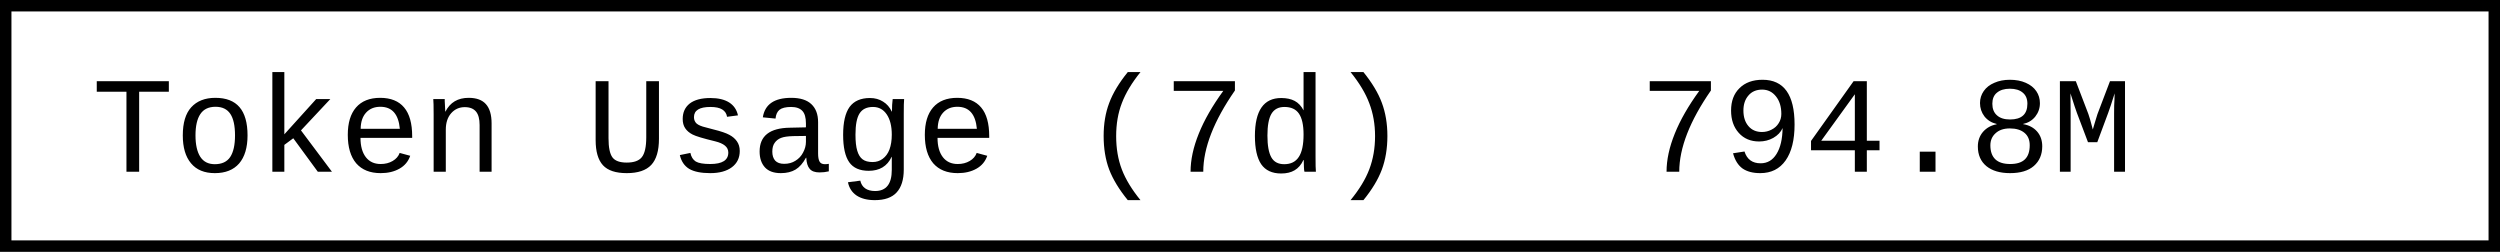
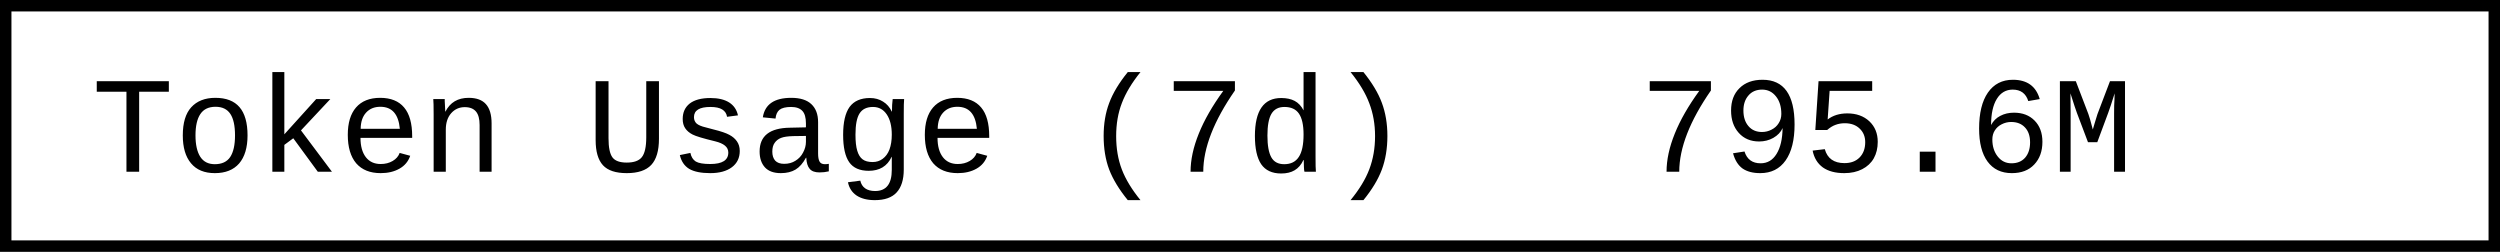
- <svg xmlns="http://www.w3.org/2000/svg" width="218.4" height="22" role="img" aria-label="Token Usage (7d): 794.8M">
+ <svg xmlns="http://www.w3.org/2000/svg" width="218.4" height="22" role="img" aria-label="Token Usage (7d): 795.6M">
  <rect x="0.5" y="0.5" width="217.4" height="21" fill="#fff" stroke="#000" stroke-width="1" />
  <g font-family="'Consolas','Monaco','Courier New',monospace" font-size="12" fill="#000">
    <text x="8" y="15">Token Usage (7d)</text>
-     <text x="143.2" y="15">794.8M</text>
+     <text x="143.2" y="15">795.6M</text>
  </g>
</svg>
